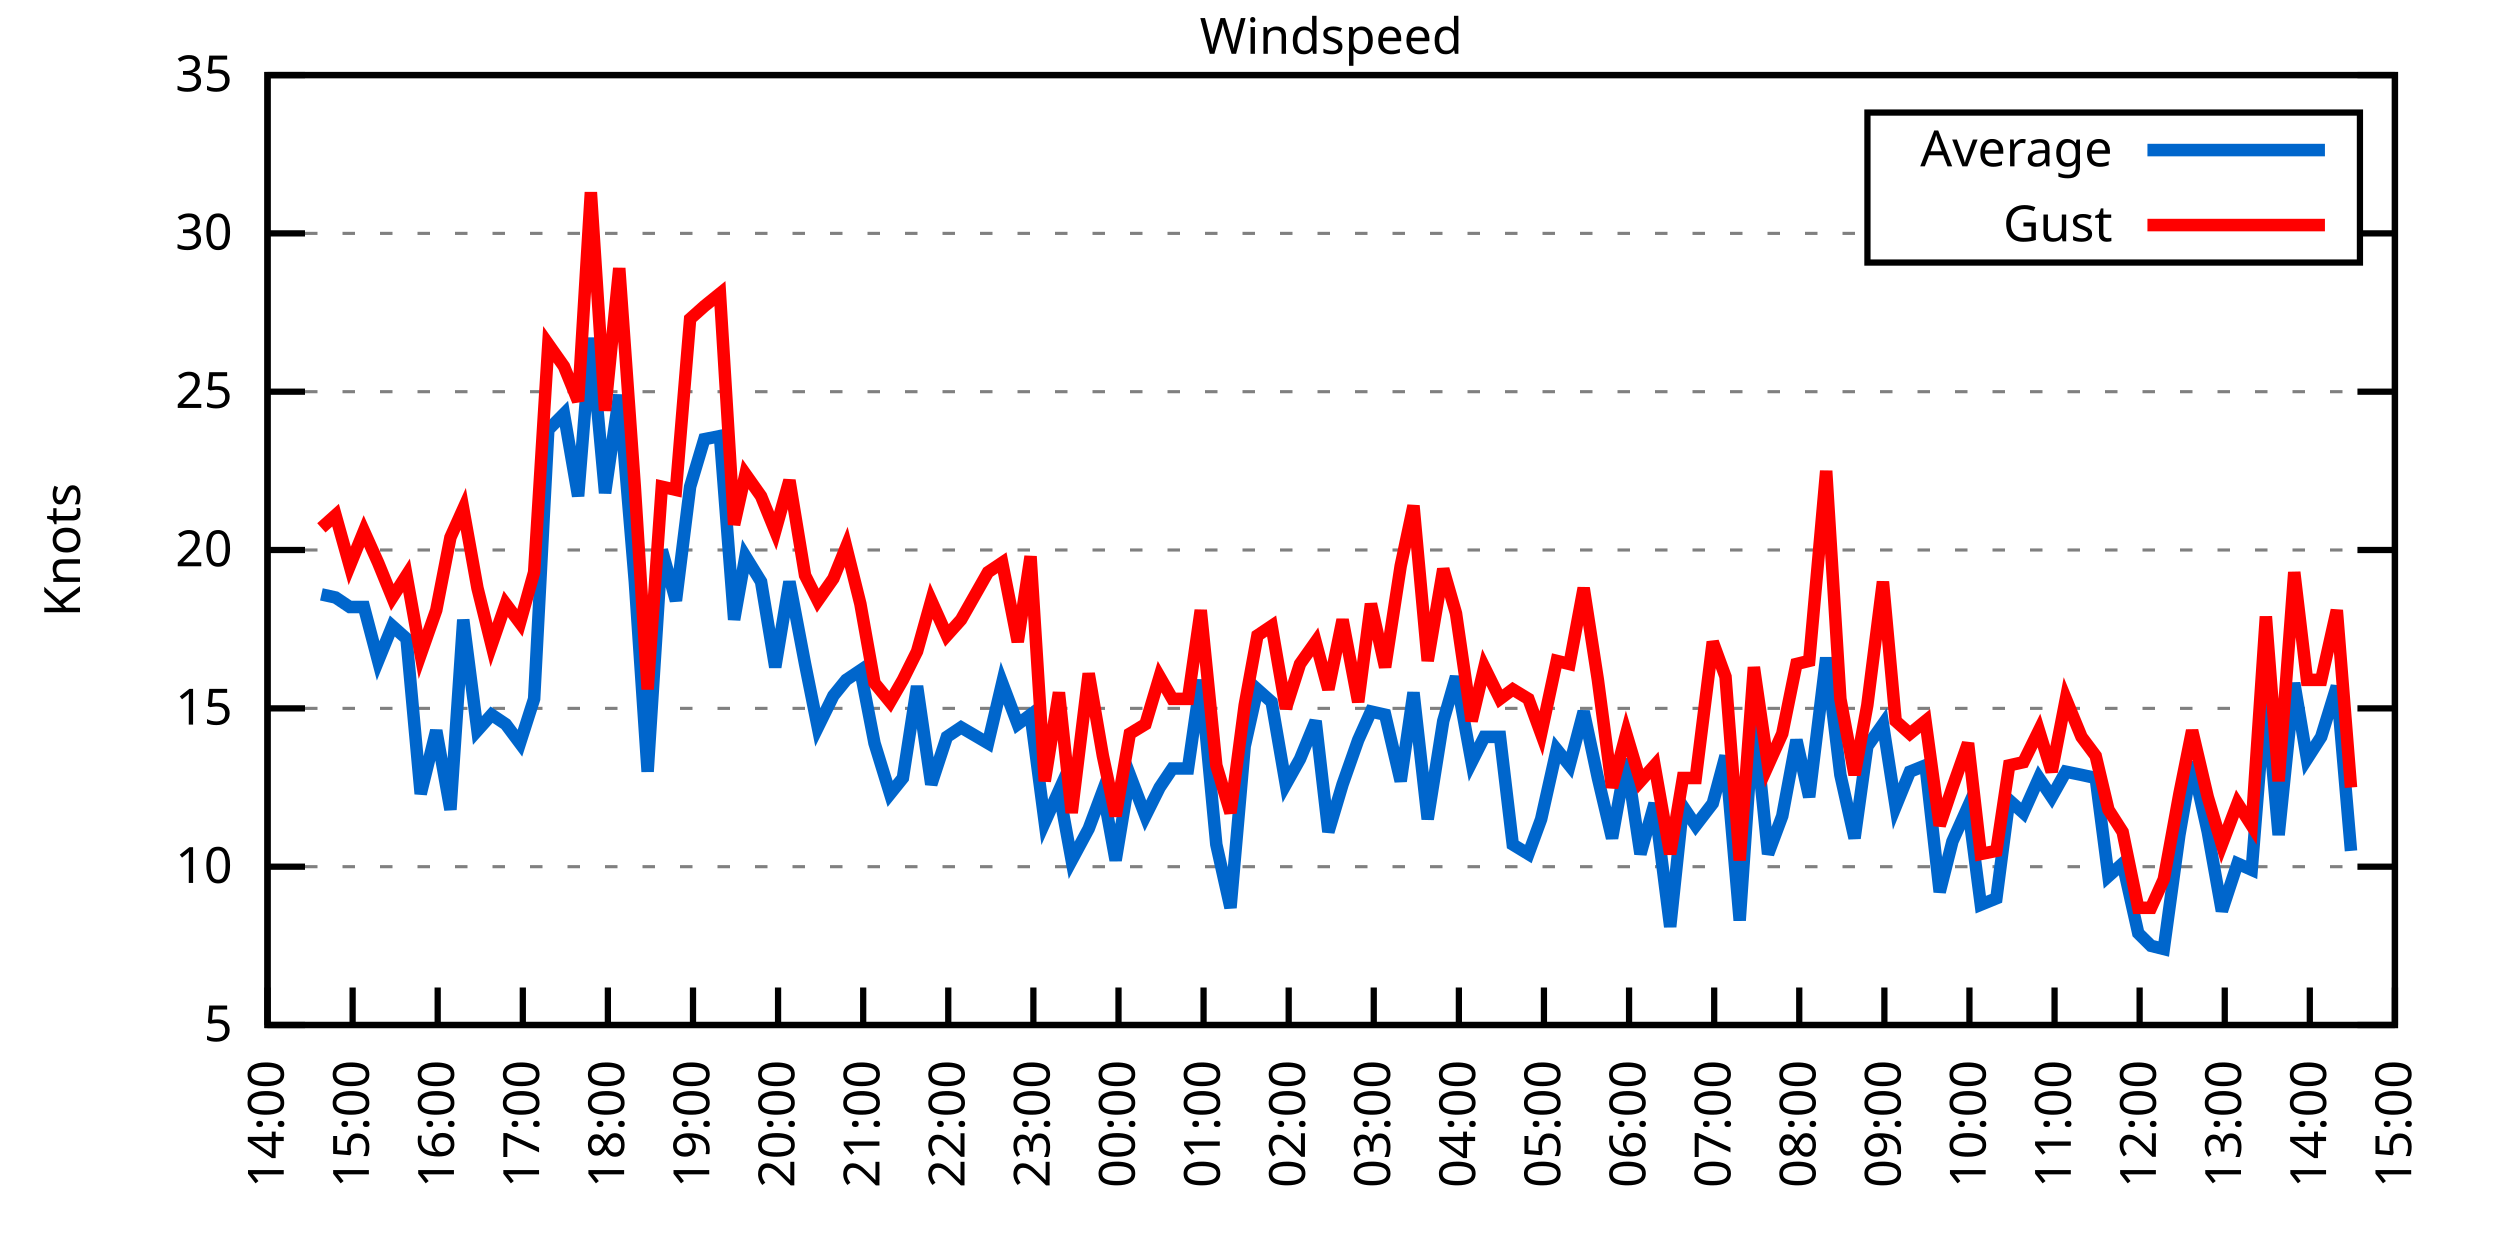
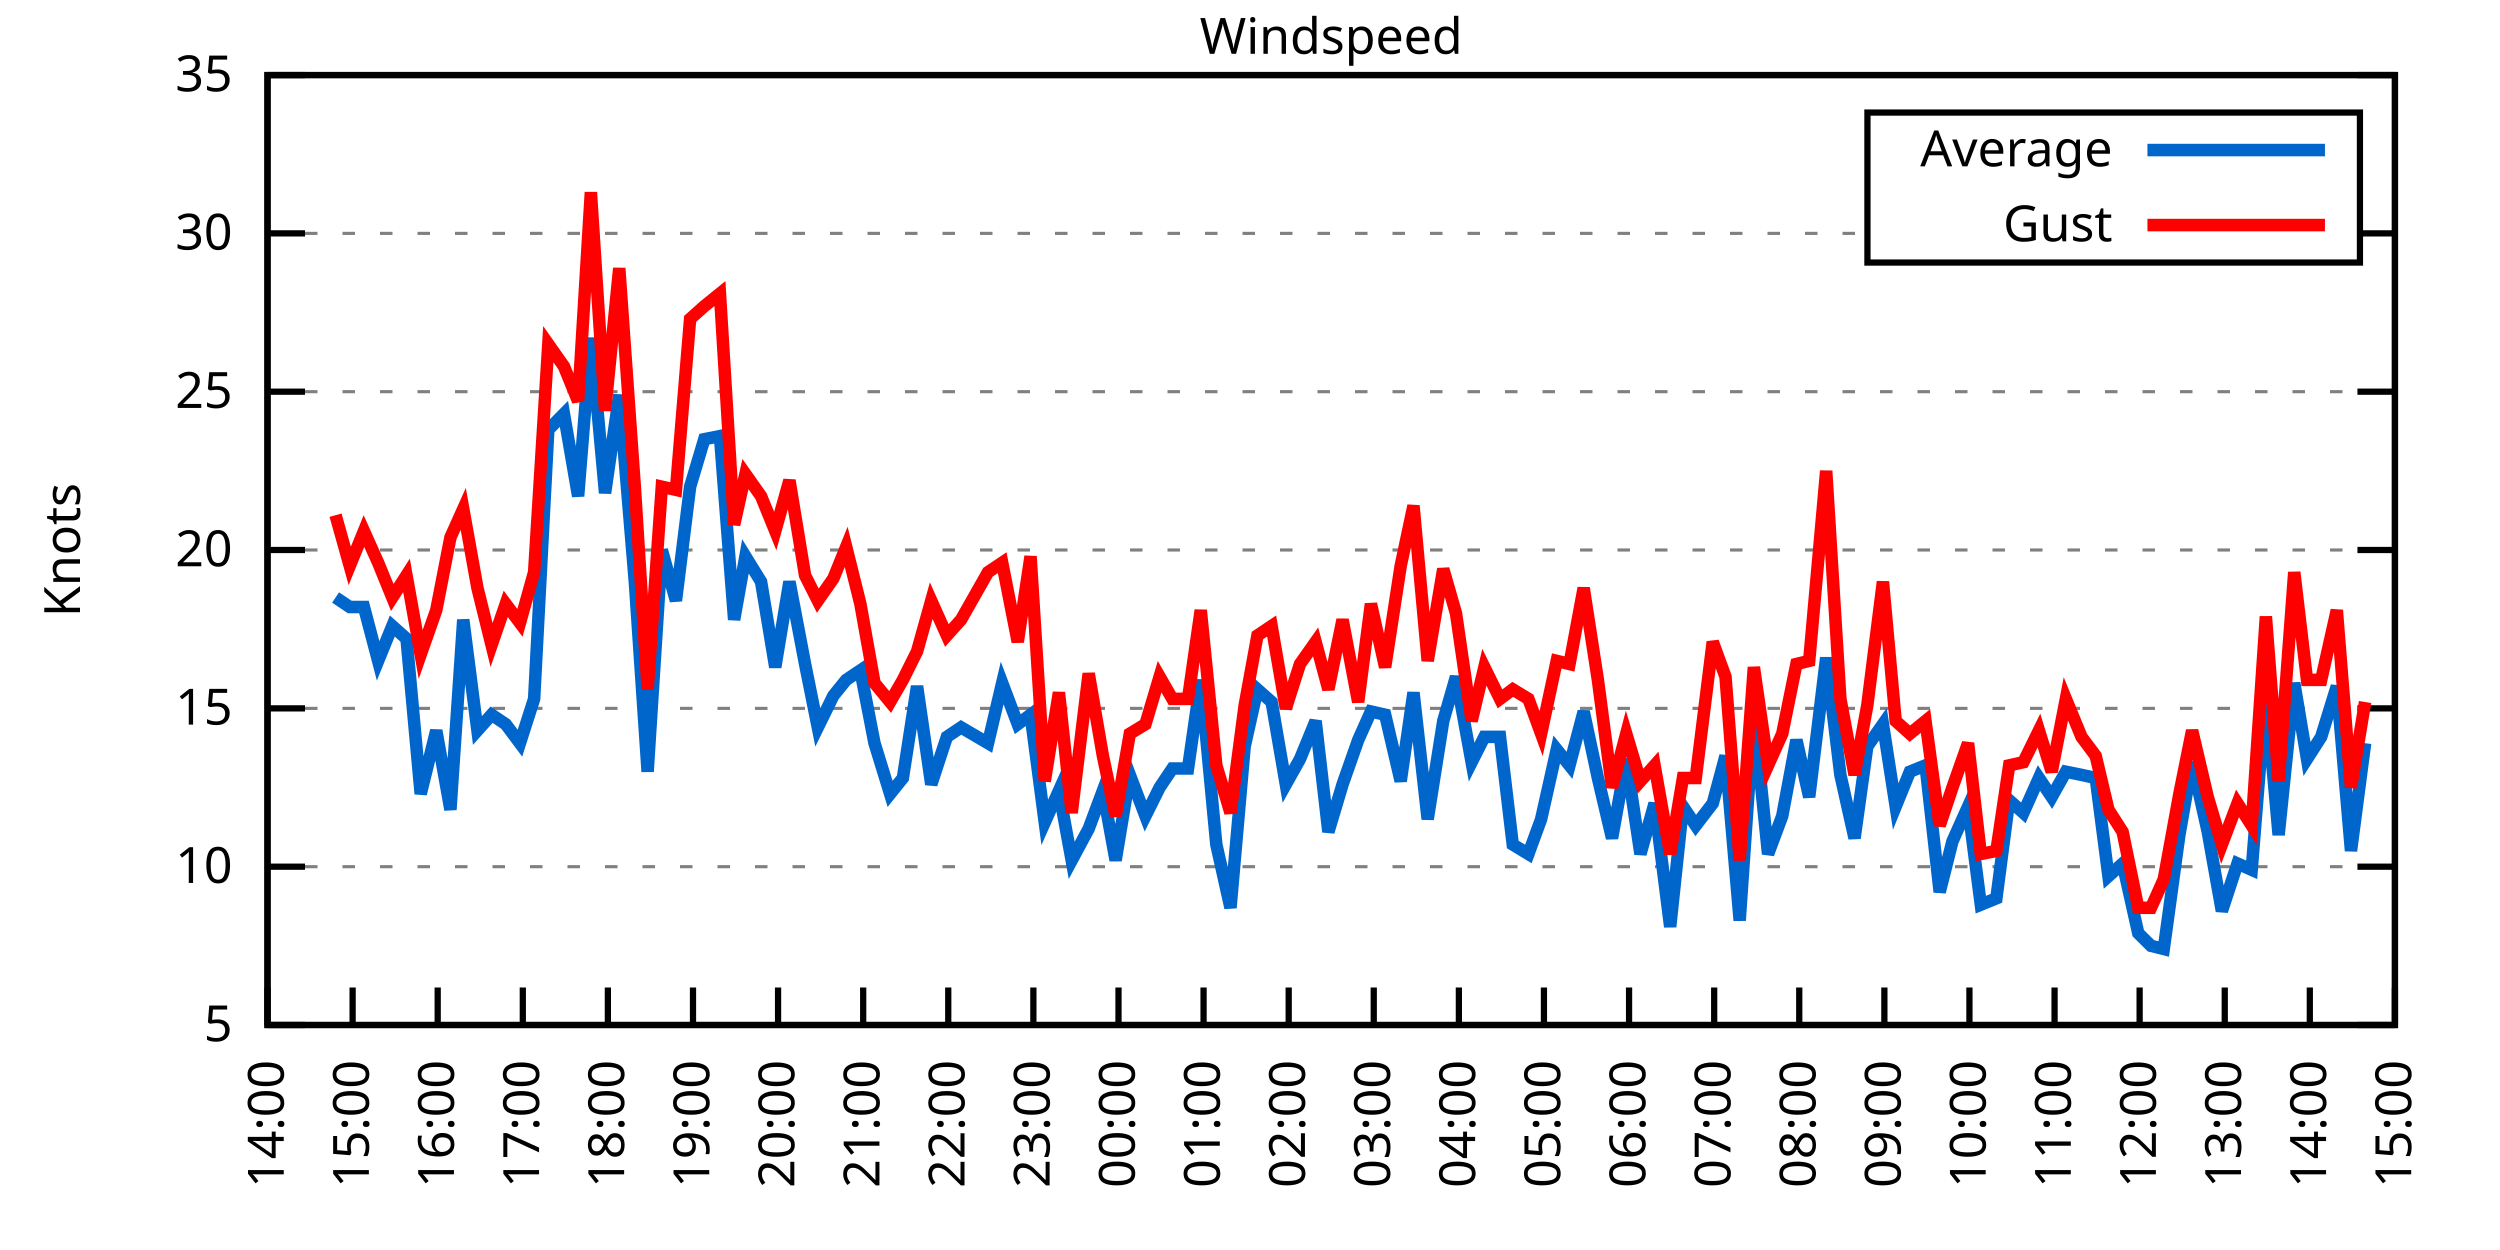
<svg xmlns="http://www.w3.org/2000/svg" xmlns:xlink="http://www.w3.org/1999/xlink" width="400" height="200" viewBox="0 0 400 200">
  <g id="gnuplot_canvas">
    <rect x="0" y="0" width="400" height="200" fill="none" />
    <defs>
      <circle id="gpDot" r="0.5" stroke-width="0.5" stroke="currentColor" />
      <path id="gpPt0" stroke-width="0.333" stroke="currentColor" d="M-1,0 h2 M0,-1 v2" />
      <path id="gpPt1" stroke-width="0.333" stroke="currentColor" d="M-1,-1 L1,1 M1,-1 L-1,1" />
      <path id="gpPt2" stroke-width="0.333" stroke="currentColor" d="M-1,0 L1,0 M0,-1 L0,1 M-1,-1 L1,1 M-1,1 L1,-1" />
      <rect id="gpPt3" stroke-width="0.333" stroke="currentColor" x="-1" y="-1" width="2" height="2" />
      <rect id="gpPt4" stroke-width="0.333" stroke="currentColor" fill="currentColor" x="-1" y="-1" width="2" height="2" />
      <circle id="gpPt5" stroke-width="0.333" stroke="currentColor" cx="0" cy="0" r="1" />
      <use xlink:href="#gpPt5" id="gpPt6" fill="currentColor" stroke="none" />
      <path id="gpPt7" stroke-width="0.333" stroke="currentColor" d="M0,-1.33 L-1.33,0.67 L1.33,0.67 z" />
      <use xlink:href="#gpPt7" id="gpPt8" fill="currentColor" stroke="none" />
      <use xlink:href="#gpPt7" id="gpPt9" stroke="currentColor" transform="rotate(180)" />
      <use xlink:href="#gpPt9" id="gpPt10" fill="currentColor" stroke="none" />
      <use xlink:href="#gpPt3" id="gpPt11" stroke="currentColor" transform="rotate(45)" />
      <use xlink:href="#gpPt11" id="gpPt12" fill="currentColor" stroke="none" />
      <path id="gpPt13" stroke-width="0.333" stroke="currentColor" d="M0,1.330 L1.265,0.411 L0.782,-1.067 L-0.782,-1.076 L-1.265,0.411 z" />
      <use xlink:href="#gpPt13" id="gpPt14" fill="currentColor" stroke="none" />
      <filter id="textbox" filterUnits="objectBoundingBox" x="0" y="0" height="1" width="1">
        <feFlood flood-color="white" flood-opacity="1" result="bgnd" />
        <feComposite in="SourceGraphic" in2="bgnd" operator="atop" />
      </filter>
      <filter id="greybox" filterUnits="objectBoundingBox" x="0" y="0" height="1" width="1">
        <feFlood flood-color="lightgrey" flood-opacity="1" result="grey" />
        <feComposite in="SourceGraphic" in2="grey" operator="atop" />
      </filter>
    </defs>
    <g fill="none" color="white" stroke="currentColor" stroke-width="1.00" stroke-linecap="butt" stroke-linejoin="miter">
</g>
    <g fill="none" color="black" stroke="currentColor" stroke-width="1.00" stroke-linecap="butt" stroke-linejoin="miter">
      <g stroke="none" shape-rendering="crispEdges">
        <polygon fill="rgb(255, 255, 255)" points="42.80,164.00 383.18,164.00 383.18,12.02 42.80,12.02 " />
      </g>
    </g>
    <g fill="none" color="black" stroke="currentColor" stroke-width="1.00" stroke-linecap="butt" stroke-linejoin="miter">
</g>
    <g fill="none" color="black" stroke="black" stroke-width="0.50" stroke-linecap="butt" stroke-linejoin="miter">
</g>
    <g fill="none" color="gray" stroke="currentColor" stroke-width="0.50" stroke-linecap="butt" stroke-linejoin="miter">
      <path stroke="gray" stroke-dasharray="2,4" class="gridline" d="M42.80,164.00 L383.19,164.00  " />
    </g>
    <g fill="none" color="gray" stroke="gray" stroke-width="1.00" stroke-linecap="butt" stroke-linejoin="miter">
</g>
    <g fill="none" color="black" stroke="currentColor" stroke-width="1.00" stroke-linecap="butt" stroke-linejoin="miter">
      <path stroke="black" d="M42.80,164.00 L48.80,164.00 M383.19,164.00 L377.19,164.00  " />
      <g transform="translate(37.20,166.60)" stroke="none" fill="black" font-family="Sans" font-size="8.00" text-anchor="end">
        <text>
          <tspan font-family="Sans"> 5</tspan>
        </text>
      </g>
    </g>
    <g fill="none" color="black" stroke="currentColor" stroke-width="1.00" stroke-linecap="butt" stroke-linejoin="miter">
</g>
    <g fill="none" color="black" stroke="black" stroke-width="0.50" stroke-linecap="butt" stroke-linejoin="miter">
</g>
    <g fill="none" color="gray" stroke="currentColor" stroke-width="0.50" stroke-linecap="butt" stroke-linejoin="miter">
      <path stroke="gray" stroke-dasharray="2,4" class="gridline" d="M42.80,138.67 L383.19,138.67  " />
    </g>
    <g fill="none" color="gray" stroke="gray" stroke-width="1.00" stroke-linecap="butt" stroke-linejoin="miter">
</g>
    <g fill="none" color="black" stroke="currentColor" stroke-width="1.00" stroke-linecap="butt" stroke-linejoin="miter">
      <path stroke="black" d="M42.80,138.67 L48.80,138.67 M383.19,138.67 L377.19,138.67  " />
      <g transform="translate(37.20,141.27)" stroke="none" fill="black" font-family="Sans" font-size="8.00" text-anchor="end">
        <text>
          <tspan font-family="Sans"> 10</tspan>
        </text>
      </g>
    </g>
    <g fill="none" color="black" stroke="currentColor" stroke-width="1.00" stroke-linecap="butt" stroke-linejoin="miter">
</g>
    <g fill="none" color="black" stroke="black" stroke-width="0.50" stroke-linecap="butt" stroke-linejoin="miter">
</g>
    <g fill="none" color="gray" stroke="currentColor" stroke-width="0.50" stroke-linecap="butt" stroke-linejoin="miter">
      <path stroke="gray" stroke-dasharray="2,4" class="gridline" d="M42.80,113.34 L383.19,113.34  " />
    </g>
    <g fill="none" color="gray" stroke="gray" stroke-width="1.00" stroke-linecap="butt" stroke-linejoin="miter">
</g>
    <g fill="none" color="black" stroke="currentColor" stroke-width="1.00" stroke-linecap="butt" stroke-linejoin="miter">
      <path stroke="black" d="M42.80,113.34 L48.80,113.34 M383.19,113.34 L377.19,113.34  " />
      <g transform="translate(37.20,115.94)" stroke="none" fill="black" font-family="Sans" font-size="8.00" text-anchor="end">
        <text>
          <tspan font-family="Sans"> 15</tspan>
        </text>
      </g>
    </g>
    <g fill="none" color="black" stroke="currentColor" stroke-width="1.00" stroke-linecap="butt" stroke-linejoin="miter">
</g>
    <g fill="none" color="black" stroke="black" stroke-width="0.50" stroke-linecap="butt" stroke-linejoin="miter">
</g>
    <g fill="none" color="gray" stroke="currentColor" stroke-width="0.50" stroke-linecap="butt" stroke-linejoin="miter">
      <path stroke="gray" stroke-dasharray="2,4" class="gridline" d="M42.80,88.00 L383.19,88.00  " />
    </g>
    <g fill="none" color="gray" stroke="gray" stroke-width="1.00" stroke-linecap="butt" stroke-linejoin="miter">
</g>
    <g fill="none" color="black" stroke="currentColor" stroke-width="1.00" stroke-linecap="butt" stroke-linejoin="miter">
      <path stroke="black" d="M42.80,88.00 L48.80,88.00 M383.19,88.00 L377.19,88.00  " />
      <g transform="translate(37.20,90.60)" stroke="none" fill="black" font-family="Sans" font-size="8.00" text-anchor="end">
        <text>
          <tspan font-family="Sans"> 20</tspan>
        </text>
      </g>
    </g>
    <g fill="none" color="black" stroke="currentColor" stroke-width="1.00" stroke-linecap="butt" stroke-linejoin="miter">
</g>
    <g fill="none" color="black" stroke="black" stroke-width="0.50" stroke-linecap="butt" stroke-linejoin="miter">
</g>
    <g fill="none" color="gray" stroke="currentColor" stroke-width="0.50" stroke-linecap="butt" stroke-linejoin="miter">
      <path stroke="gray" stroke-dasharray="2,4" class="gridline" d="M42.80,62.67 L383.19,62.67  " />
    </g>
    <g fill="none" color="gray" stroke="gray" stroke-width="1.00" stroke-linecap="butt" stroke-linejoin="miter">
</g>
    <g fill="none" color="black" stroke="currentColor" stroke-width="1.00" stroke-linecap="butt" stroke-linejoin="miter">
      <path stroke="black" d="M42.80,62.67 L48.80,62.67 M383.19,62.67 L377.19,62.67  " />
      <g transform="translate(37.20,65.27)" stroke="none" fill="black" font-family="Sans" font-size="8.00" text-anchor="end">
        <text>
          <tspan font-family="Sans"> 25</tspan>
        </text>
      </g>
    </g>
    <g fill="none" color="black" stroke="currentColor" stroke-width="1.00" stroke-linecap="butt" stroke-linejoin="miter">
</g>
    <g fill="none" color="black" stroke="black" stroke-width="0.50" stroke-linecap="butt" stroke-linejoin="miter">
</g>
    <g fill="none" color="gray" stroke="currentColor" stroke-width="0.50" stroke-linecap="butt" stroke-linejoin="miter">
      <path stroke="gray" stroke-dasharray="2,4" class="gridline" d="M42.80,37.34 L298.79,37.34 M377.59,37.34 L383.19,37.34  " />
    </g>
    <g fill="none" color="gray" stroke="gray" stroke-width="1.00" stroke-linecap="butt" stroke-linejoin="miter">
</g>
    <g fill="none" color="black" stroke="currentColor" stroke-width="1.00" stroke-linecap="butt" stroke-linejoin="miter">
      <path stroke="black" d="M42.80,37.34 L48.80,37.34 M383.19,37.34 L377.19,37.34  " />
      <g transform="translate(37.20,39.94)" stroke="none" fill="black" font-family="Sans" font-size="8.00" text-anchor="end">
        <text>
          <tspan font-family="Sans"> 30</tspan>
        </text>
      </g>
    </g>
    <g fill="none" color="black" stroke="currentColor" stroke-width="1.00" stroke-linecap="butt" stroke-linejoin="miter">
</g>
    <g fill="none" color="black" stroke="black" stroke-width="0.50" stroke-linecap="butt" stroke-linejoin="miter">
</g>
    <g fill="none" color="gray" stroke="currentColor" stroke-width="0.50" stroke-linecap="butt" stroke-linejoin="miter">
      <path stroke="gray" stroke-dasharray="2,4" class="gridline" d="M42.80,12.01 L383.19,12.01  " />
    </g>
    <g fill="none" color="gray" stroke="gray" stroke-width="1.00" stroke-linecap="butt" stroke-linejoin="miter">
</g>
    <g fill="none" color="black" stroke="currentColor" stroke-width="1.00" stroke-linecap="butt" stroke-linejoin="miter">
      <path stroke="black" d="M42.80,12.01 L48.80,12.01 M383.19,12.01 L377.19,12.01  " />
      <g transform="translate(37.20,14.61)" stroke="none" fill="black" font-family="Sans" font-size="8.00" text-anchor="end">
        <text>
          <tspan font-family="Sans"> 35</tspan>
        </text>
      </g>
    </g>
    <g fill="none" color="black" stroke="currentColor" stroke-width="1.00" stroke-linecap="butt" stroke-linejoin="miter">
      <path stroke="black" d="M42.80,164.00 L42.80,158.00  " />
      <g transform="translate(45.40,169.60) rotate(270.00)" stroke="none" fill="black" font-family="Sans" font-size="8.00" text-anchor="end">
        <text>
          <tspan font-family="Sans">14:00</tspan>
        </text>
      </g>
    </g>
    <g fill="none" color="black" stroke="currentColor" stroke-width="1.00" stroke-linecap="butt" stroke-linejoin="miter">
      <path stroke="black" d="M56.42,164.00 L56.42,158.00  " />
      <g transform="translate(59.02,169.60) rotate(270.00)" stroke="none" fill="black" font-family="Sans" font-size="8.00" text-anchor="end">
        <text>
          <tspan font-family="Sans">15:00</tspan>
        </text>
      </g>
    </g>
    <g fill="none" color="black" stroke="currentColor" stroke-width="1.00" stroke-linecap="butt" stroke-linejoin="miter">
      <path stroke="black" d="M70.03,164.00 L70.03,158.00  " />
      <g transform="translate(72.63,169.60) rotate(270.00)" stroke="none" fill="black" font-family="Sans" font-size="8.00" text-anchor="end">
        <text>
          <tspan font-family="Sans">16:00</tspan>
        </text>
      </g>
    </g>
    <g fill="none" color="black" stroke="currentColor" stroke-width="1.00" stroke-linecap="butt" stroke-linejoin="miter">
      <path stroke="black" d="M83.65,164.00 L83.65,158.00  " />
      <g transform="translate(86.25,169.60) rotate(270.00)" stroke="none" fill="black" font-family="Sans" font-size="8.00" text-anchor="end">
        <text>
          <tspan font-family="Sans">17:00</tspan>
        </text>
      </g>
    </g>
    <g fill="none" color="black" stroke="currentColor" stroke-width="1.00" stroke-linecap="butt" stroke-linejoin="miter">
      <path stroke="black" d="M97.26,164.00 L97.26,158.00  " />
      <g transform="translate(99.86,169.60) rotate(270.00)" stroke="none" fill="black" font-family="Sans" font-size="8.00" text-anchor="end">
        <text>
          <tspan font-family="Sans">18:00</tspan>
        </text>
      </g>
    </g>
    <g fill="none" color="black" stroke="currentColor" stroke-width="1.00" stroke-linecap="butt" stroke-linejoin="miter">
      <path stroke="black" d="M110.88,164.00 L110.88,158.00  " />
      <g transform="translate(113.48,169.60) rotate(270.00)" stroke="none" fill="black" font-family="Sans" font-size="8.00" text-anchor="end">
        <text>
          <tspan font-family="Sans">19:00</tspan>
        </text>
      </g>
    </g>
    <g fill="none" color="black" stroke="currentColor" stroke-width="1.00" stroke-linecap="butt" stroke-linejoin="miter">
      <path stroke="black" d="M124.49,164.00 L124.49,158.00  " />
      <g transform="translate(127.09,169.60) rotate(270.00)" stroke="none" fill="black" font-family="Sans" font-size="8.00" text-anchor="end">
        <text>
          <tspan font-family="Sans">20:00</tspan>
        </text>
      </g>
    </g>
    <g fill="none" color="black" stroke="currentColor" stroke-width="1.00" stroke-linecap="butt" stroke-linejoin="miter">
      <path stroke="black" d="M138.11,164.00 L138.11,158.00  " />
      <g transform="translate(140.71,169.60) rotate(270.00)" stroke="none" fill="black" font-family="Sans" font-size="8.00" text-anchor="end">
        <text>
          <tspan font-family="Sans">21:00</tspan>
        </text>
      </g>
    </g>
    <g fill="none" color="black" stroke="currentColor" stroke-width="1.00" stroke-linecap="butt" stroke-linejoin="miter">
      <path stroke="black" d="M151.72,164.00 L151.72,158.00  " />
      <g transform="translate(154.32,169.60) rotate(270.00)" stroke="none" fill="black" font-family="Sans" font-size="8.00" text-anchor="end">
        <text>
          <tspan font-family="Sans">22:00</tspan>
        </text>
      </g>
    </g>
    <g fill="none" color="black" stroke="currentColor" stroke-width="1.00" stroke-linecap="butt" stroke-linejoin="miter">
      <path stroke="black" d="M165.34,164.00 L165.34,158.00  " />
      <g transform="translate(167.94,169.60) rotate(270.00)" stroke="none" fill="black" font-family="Sans" font-size="8.00" text-anchor="end">
        <text>
          <tspan font-family="Sans">23:00</tspan>
        </text>
      </g>
    </g>
    <g fill="none" color="black" stroke="currentColor" stroke-width="1.00" stroke-linecap="butt" stroke-linejoin="miter">
      <path stroke="black" d="M178.96,164.00 L178.96,158.00  " />
      <g transform="translate(181.56,169.60) rotate(270.00)" stroke="none" fill="black" font-family="Sans" font-size="8.00" text-anchor="end">
        <text>
          <tspan font-family="Sans">00:00</tspan>
        </text>
      </g>
    </g>
    <g fill="none" color="black" stroke="currentColor" stroke-width="1.00" stroke-linecap="butt" stroke-linejoin="miter">
      <path stroke="black" d="M192.57,164.00 L192.57,158.00  " />
      <g transform="translate(195.17,169.60) rotate(270.00)" stroke="none" fill="black" font-family="Sans" font-size="8.00" text-anchor="end">
        <text>
          <tspan font-family="Sans">01:00</tspan>
        </text>
      </g>
    </g>
    <g fill="none" color="black" stroke="currentColor" stroke-width="1.00" stroke-linecap="butt" stroke-linejoin="miter">
      <path stroke="black" d="M206.19,164.00 L206.19,158.00  " />
      <g transform="translate(208.79,169.60) rotate(270.00)" stroke="none" fill="black" font-family="Sans" font-size="8.00" text-anchor="end">
        <text>
          <tspan font-family="Sans">02:00</tspan>
        </text>
      </g>
    </g>
    <g fill="none" color="black" stroke="currentColor" stroke-width="1.00" stroke-linecap="butt" stroke-linejoin="miter">
      <path stroke="black" d="M219.80,164.00 L219.80,158.00  " />
      <g transform="translate(222.40,169.60) rotate(270.00)" stroke="none" fill="black" font-family="Sans" font-size="8.00" text-anchor="end">
        <text>
          <tspan font-family="Sans">03:00</tspan>
        </text>
      </g>
    </g>
    <g fill="none" color="black" stroke="currentColor" stroke-width="1.00" stroke-linecap="butt" stroke-linejoin="miter">
      <path stroke="black" d="M233.42,164.00 L233.42,158.00  " />
      <g transform="translate(236.02,169.60) rotate(270.00)" stroke="none" fill="black" font-family="Sans" font-size="8.00" text-anchor="end">
        <text>
          <tspan font-family="Sans">04:00</tspan>
        </text>
      </g>
    </g>
    <g fill="none" color="black" stroke="currentColor" stroke-width="1.00" stroke-linecap="butt" stroke-linejoin="miter">
      <path stroke="black" d="M247.03,164.00 L247.03,158.00  " />
      <g transform="translate(249.63,169.60) rotate(270.00)" stroke="none" fill="black" font-family="Sans" font-size="8.00" text-anchor="end">
        <text>
          <tspan font-family="Sans">05:00</tspan>
        </text>
      </g>
    </g>
    <g fill="none" color="black" stroke="currentColor" stroke-width="1.00" stroke-linecap="butt" stroke-linejoin="miter">
      <path stroke="black" d="M260.65,164.00 L260.65,158.00  " />
      <g transform="translate(263.25,169.60) rotate(270.00)" stroke="none" fill="black" font-family="Sans" font-size="8.00" text-anchor="end">
        <text>
          <tspan font-family="Sans">06:00</tspan>
        </text>
      </g>
    </g>
    <g fill="none" color="black" stroke="currentColor" stroke-width="1.00" stroke-linecap="butt" stroke-linejoin="miter">
      <path stroke="black" d="M274.27,164.00 L274.27,158.00  " />
      <g transform="translate(276.87,169.60) rotate(270.00)" stroke="none" fill="black" font-family="Sans" font-size="8.00" text-anchor="end">
        <text>
          <tspan font-family="Sans">07:00</tspan>
        </text>
      </g>
    </g>
    <g fill="none" color="black" stroke="currentColor" stroke-width="1.00" stroke-linecap="butt" stroke-linejoin="miter">
      <path stroke="black" d="M287.88,164.00 L287.88,158.00  " />
      <g transform="translate(290.48,169.60) rotate(270.00)" stroke="none" fill="black" font-family="Sans" font-size="8.00" text-anchor="end">
        <text>
          <tspan font-family="Sans">08:00</tspan>
        </text>
      </g>
    </g>
    <g fill="none" color="black" stroke="currentColor" stroke-width="1.00" stroke-linecap="butt" stroke-linejoin="miter">
      <path stroke="black" d="M301.50,164.00 L301.50,158.00  " />
      <g transform="translate(304.10,169.60) rotate(270.00)" stroke="none" fill="black" font-family="Sans" font-size="8.00" text-anchor="end">
        <text>
          <tspan font-family="Sans">09:00</tspan>
        </text>
      </g>
    </g>
    <g fill="none" color="black" stroke="currentColor" stroke-width="1.00" stroke-linecap="butt" stroke-linejoin="miter">
      <path stroke="black" d="M315.11,164.00 L315.11,158.00  " />
      <g transform="translate(317.71,169.60) rotate(270.00)" stroke="none" fill="black" font-family="Sans" font-size="8.00" text-anchor="end">
        <text>
          <tspan font-family="Sans">10:00</tspan>
        </text>
      </g>
    </g>
    <g fill="none" color="black" stroke="currentColor" stroke-width="1.00" stroke-linecap="butt" stroke-linejoin="miter">
      <path stroke="black" d="M328.73,164.00 L328.73,158.00  " />
      <g transform="translate(331.33,169.60) rotate(270.00)" stroke="none" fill="black" font-family="Sans" font-size="8.00" text-anchor="end">
        <text>
          <tspan font-family="Sans">11:00</tspan>
        </text>
      </g>
    </g>
    <g fill="none" color="black" stroke="currentColor" stroke-width="1.00" stroke-linecap="butt" stroke-linejoin="miter">
      <path stroke="black" d="M342.34,164.00 L342.34,158.00  " />
      <g transform="translate(344.94,169.60) rotate(270.00)" stroke="none" fill="black" font-family="Sans" font-size="8.00" text-anchor="end">
        <text>
          <tspan font-family="Sans">12:00</tspan>
        </text>
      </g>
    </g>
    <g fill="none" color="black" stroke="currentColor" stroke-width="1.00" stroke-linecap="butt" stroke-linejoin="miter">
      <path stroke="black" d="M355.96,164.00 L355.96,158.00  " />
      <g transform="translate(358.56,169.60) rotate(270.00)" stroke="none" fill="black" font-family="Sans" font-size="8.00" text-anchor="end">
        <text>
          <tspan font-family="Sans">13:00</tspan>
        </text>
      </g>
    </g>
    <g fill="none" color="black" stroke="currentColor" stroke-width="1.00" stroke-linecap="butt" stroke-linejoin="miter">
      <path stroke="black" d="M369.57,164.00 L369.57,158.00  " />
      <g transform="translate(372.17,169.60) rotate(270.00)" stroke="none" fill="black" font-family="Sans" font-size="8.00" text-anchor="end">
        <text>
          <tspan font-family="Sans">14:00</tspan>
        </text>
      </g>
    </g>
    <g fill="none" color="black" stroke="currentColor" stroke-width="1.00" stroke-linecap="butt" stroke-linejoin="miter">
      <path stroke="black" d="M383.19,164.00 L383.19,158.00  " />
      <g transform="translate(385.79,169.60) rotate(270.00)" stroke="none" fill="black" font-family="Sans" font-size="8.00" text-anchor="end">
        <text>
          <tspan font-family="Sans">15:00</tspan>
        </text>
      </g>
    </g>
    <g fill="none" color="black" stroke="currentColor" stroke-width="1.00" stroke-linecap="butt" stroke-linejoin="miter">
</g>
    <g fill="none" color="black" stroke="currentColor" stroke-width="1.00" stroke-linecap="butt" stroke-linejoin="miter">
      <path stroke="black" d="M42.80,12.01 L42.80,164.00 L383.19,164.00 L383.19,12.01 L42.80,12.01 Z  " />
    </g>
    <g fill="none" color="black" stroke="currentColor" stroke-width="1.00" stroke-linecap="butt" stroke-linejoin="miter">
</g>
    <g fill="none" color="black" stroke="currentColor" stroke-width="1.00" stroke-linecap="butt" stroke-linejoin="miter">
      <path stroke="black" d="M298.79,42.01 L298.79,18.01 L377.59,18.01 L377.59,42.01 L298.79,42.01 Z  " />
    </g>
    <g id="Windspeed_plot_1">
      <g fill="none" color="white" stroke="black" stroke-width="2.00" stroke-linecap="butt" stroke-linejoin="miter">
</g>
      <g fill="none" color="black" stroke="currentColor" stroke-width="2.00" stroke-linecap="butt" stroke-linejoin="miter">
        <g transform="translate(337.99,26.61)" stroke="none" fill="black" font-family="Sans" font-size="8.00" text-anchor="end">
          <text>
            <tspan font-family="Sans">Average</tspan>
          </text>
        </g>
      </g>
      <g fill="none" color="black" stroke="currentColor" stroke-width="2.00" stroke-linecap="butt" stroke-linejoin="miter">
-         <path stroke="rgb(  0, 102, 204)" d="M343.59,24.01 L371.99,24.01 M51.42,95.10 L53.69,95.60 L55.96,97.12 L58.23,97.12 L60.50,105.74 L62.77,100.16   L65.04,102.19 L67.31,127.02 L69.80,116.88 L72.07,129.55 L74.12,99.15 L76.39,116.88 L78.65,114.35 L80.92,115.87   L83.19,118.91 L85.46,111.82 L87.73,68.75 L90.23,66.22 L92.50,79.39 L94.54,54.06 L96.81,78.89 L99.08,63.18   L101.57,93.07 L103.62,123.47 L105.89,88.00 L108.15,96.11 L110.42,77.87 L112.69,70.27 L115.19,69.77 L117.46,99.15   L119.27,89.02 L121.77,93.07 L124.04,106.75 L126.31,93.07 L128.81,106.24 L130.85,116.38 L133.34,111.31 L135.39,108.78   L137.66,107.26 L139.92,118.91 L142.42,127.02 L144.46,124.48 L146.73,109.79 L149.00,125.50 L151.50,117.90 L153.77,116.38   L158.08,118.91 L160.35,109.28 L162.84,115.87 L164.89,114.35 L167.16,131.58 L169.43,126.51 L171.47,137.66 L174.19,132.59   L176.46,126.51 L178.50,137.66 L180.77,123.98 L183.27,130.56 L185.54,126.00 L187.58,122.96 L190.08,122.96 L192.12,108.78   L194.61,135.12 L196.88,145.25 L199.15,119.42 L201.19,110.30 L203.46,112.32 L205.73,125.50 L208.00,121.44 L210.50,115.36   L212.54,133.10 L214.81,125.50 L217.31,118.40 L219.35,113.84 L221.62,114.35 L224.11,124.99 L226.16,110.80 L228.43,131.07   L230.92,115.36 L232.96,108.27 L235.46,121.95 L237.50,117.90 L240.00,117.90 L242.04,135.12 L244.54,136.64 L246.58,131.07   L249.08,119.92 L251.12,122.46 L253.39,113.84 L255.66,124.48 L257.93,134.11 L260.20,121.44 L262.47,136.64 L264.73,128.54   L267.23,148.29 L269.27,129.04 L271.32,132.08 L274.04,128.54 L276.08,120.94 L278.35,147.28 L280.62,114.35 L282.89,136.64   L285.16,130.56 L287.43,118.40 L289.47,127.52 L292.19,105.23 L294.46,123.98 L296.73,134.11 L298.77,119.42 L301.27,115.87   L303.31,129.04 L305.58,123.47 L308.08,122.46 L310.35,142.72 L312.39,134.62 L314.89,129.04 L316.93,144.75 L319.42,143.73   L321.47,128.03 L323.74,130.06 L326.23,124.48 L328.27,127.52 L330.54,123.47 L333.04,123.98 L335.31,124.48 L337.35,140.19   L339.62,138.16 L342.12,149.31 L344.16,151.33 L346.20,151.84 L348.70,133.60 L350.74,121.95 L353.24,133.10 L355.50,145.76   L358.00,138.16 L360.27,139.17 L362.54,110.80 L364.58,133.60 L367.08,109.28 L369.12,121.44 L371.39,117.90 L373.89,109.79   L376.16,136.14  " />
+         <path stroke="rgb(  0, 102, 204)" d="M343.59,24.01 L371.99,24.01 M53.69,95.60 L55.96,97.12 L58.23,97.12 L60.50,105.74 L62.77,100.16 L65.04,102.19   L67.31,127.02 L69.80,116.88 L72.07,129.55 L74.12,99.15 L76.39,116.88 L78.65,114.35 L80.92,115.87 L83.19,118.91   L85.46,111.82 L87.73,68.75 L90.23,66.22 L92.50,79.39 L94.54,54.06 L96.81,78.89 L99.08,63.18 L101.57,93.07   L103.62,123.47 L105.89,88.00 L108.15,96.11 L110.42,77.87 L112.69,70.27 L115.19,69.77 L117.46,99.15 L119.27,89.02   L121.77,93.07 L124.04,106.75 L126.31,93.07 L128.81,106.24 L130.85,116.38 L133.34,111.31 L135.39,108.78 L137.66,107.26   L139.92,118.91 L142.42,127.02 L144.46,124.48 L146.73,109.79 L149.00,125.50 L151.50,117.90 L153.77,116.38 L158.08,118.91   L160.35,109.28 L162.84,115.87 L164.89,114.35 L167.16,131.58 L169.43,126.51 L171.47,137.66 L174.19,132.59 L176.46,126.51   L178.50,137.66 L180.77,123.98 L183.27,130.56 L185.54,126.00 L187.58,122.96 L190.08,122.96 L192.12,108.78 L194.61,135.12   L196.88,145.25 L199.15,119.42 L201.19,110.30 L203.46,112.32 L205.73,125.50 L208.00,121.44 L210.50,115.36 L212.54,133.10   L214.81,125.50 L217.31,118.40 L219.35,113.84 L221.62,114.35 L224.11,124.99 L226.16,110.80 L228.43,131.07 L230.92,115.36   L232.96,108.27 L235.46,121.95 L237.50,117.90 L240.00,117.90 L242.04,135.12 L244.54,136.64 L246.58,131.07 L249.08,119.92   L251.12,122.46 L253.39,113.84 L255.66,124.48 L257.93,134.11 L260.20,121.44 L262.47,136.64 L264.73,128.54 L267.23,148.29   L269.27,129.04 L271.32,132.08 L274.04,128.54 L276.08,120.94 L278.35,147.28 L280.62,114.35 L282.89,136.64 L285.16,130.56   L287.43,118.40 L289.47,127.52 L292.19,105.23 L294.46,123.98 L296.73,134.11 L298.77,119.42 L301.27,115.87 L303.31,129.04   L305.58,123.47 L308.08,122.46 L310.35,142.72 L312.39,134.62 L314.89,129.04 L316.93,144.75 L319.42,143.73 L321.47,128.03   L323.74,130.06 L326.23,124.48 L328.27,127.52 L330.54,123.47 L333.04,123.98 L335.31,124.48 L337.35,140.19 L339.62,138.16   L342.12,149.31 L344.16,151.33 L346.20,151.84 L348.70,133.60 L350.74,121.95 L353.24,133.10 L355.50,145.76 L358.00,138.16   L360.27,139.17 L362.54,110.80 L364.58,133.60 L367.08,109.28 L369.12,121.44 L371.39,117.90 L373.89,109.79 L376.16,136.14   L378.42,118.91  " />
      </g>
    </g>
    <g id="Windspeed_plot_2">
      <g fill="none" color="black" stroke="currentColor" stroke-width="2.00" stroke-linecap="butt" stroke-linejoin="miter">
        <g transform="translate(337.99,38.61)" stroke="none" fill="black" font-family="Sans" font-size="8.00" text-anchor="end">
          <text>
            <tspan font-family="Sans">Gust</tspan>
          </text>
        </g>
      </g>
      <g fill="none" color="black" stroke="currentColor" stroke-width="2.00" stroke-linecap="butt" stroke-linejoin="miter">
-         <path stroke="rgb(255,   0,   0)" d="M343.59,36.01 L371.99,36.01 M51.42,84.46 L53.69,82.43 L55.96,90.54 L58.23,84.97 L60.50,90.03 L62.77,95.60   L65.04,92.06 L67.31,104.72 L69.80,97.63 L72.07,85.98 L74.12,81.42 L76.39,94.08 L78.65,103.20 L80.92,96.62   L83.19,99.66 L85.46,91.55 L87.73,55.07 L90.23,58.62 L92.50,64.19 L94.54,30.76 L96.81,65.71 L99.08,42.91   L101.57,77.87 L103.62,110.30 L105.89,77.87 L108.15,78.38 L110.42,51.02 L112.69,48.99 L115.19,46.97 L117.46,83.95   L119.27,75.85 L121.77,79.39 L124.04,84.97 L126.31,76.86 L128.81,92.06 L130.85,96.11 L133.34,92.56 L135.39,87.50   L137.66,96.62 L139.92,109.28 L142.42,112.32 L144.46,108.78 L146.73,104.22 L149.00,96.11 L151.50,101.68 L153.77,99.15   L158.08,91.55 L160.35,90.03 L162.84,102.70 L164.89,89.02 L167.16,124.99 L169.43,110.80 L171.47,130.06 L174.19,107.76   L176.46,120.94 L178.50,130.56 L180.77,117.39 L183.27,115.87 L185.54,108.27 L187.58,111.82 L190.08,111.82 L192.12,97.63   L194.61,122.46 L196.88,130.06 L199.15,112.83 L201.19,101.68 L203.46,100.16 L205.73,113.34 L208.00,106.24 L210.50,102.70   L212.54,110.30 L214.81,99.15 L217.31,112.32 L219.35,96.62 L221.62,106.75 L224.11,90.54 L226.16,80.91 L228.43,105.74   L230.92,91.04 L232.96,98.14 L235.46,115.36 L237.50,106.75 L240.00,111.82 L242.04,110.30 L244.54,111.82 L246.58,117.39   L249.08,105.74 L251.12,106.24 L253.39,94.08 L255.66,108.78 L257.93,126.00 L260.20,117.39 L262.47,124.99 L264.73,122.46   L267.23,136.64 L269.27,124.48 L271.32,124.48 L274.04,102.70 L276.08,108.27 L278.35,137.66 L280.62,106.75 L282.89,122.46   L285.16,117.39 L287.43,106.24 L289.47,105.74 L292.19,75.34 L294.46,111.82 L296.73,123.98 L298.77,112.83 L301.27,93.07   L303.31,115.36 L305.58,117.39 L308.08,115.36 L310.35,132.08 L312.39,126.00 L314.89,118.91 L316.93,136.64 L319.42,136.14   L321.47,122.46 L323.74,121.95 L326.23,116.88 L328.27,123.47 L330.54,111.82 L333.04,117.90 L335.31,120.94 L337.35,129.55   L339.62,133.10 L342.12,145.25 L344.16,145.25 L346.20,140.69 L348.70,127.02 L350.74,116.88 L353.24,127.52 L355.50,135.12   L358.00,128.54 L360.27,132.08 L362.54,98.64 L364.58,124.99 L367.08,91.55 L369.12,108.78 L371.39,108.78 L373.89,97.63   L376.16,126.00  " />
+         <path stroke="rgb(255,   0,   0)" d="M343.59,36.01 L371.99,36.01 M53.69,82.43 L55.96,90.54 L58.23,84.97 L60.50,90.03 L62.77,95.60 L65.04,92.06   L67.31,104.72 L69.80,97.63 L72.07,85.98 L74.12,81.42 L76.39,94.08 L78.65,103.20 L80.92,96.62 L83.19,99.66   L85.46,91.55 L87.73,55.07 L90.23,58.62 L92.50,64.19 L94.54,30.76 L96.81,65.71 L99.08,42.91 L101.57,77.87   L103.62,110.30 L105.89,77.87 L108.15,78.38 L110.42,51.02 L112.69,48.99 L115.19,46.97 L117.46,83.95 L119.27,75.85   L121.77,79.39 L124.04,84.97 L126.31,76.86 L128.81,92.06 L130.85,96.11 L133.34,92.56 L135.39,87.50 L137.66,96.62   L139.92,109.28 L142.42,112.32 L144.46,108.78 L146.73,104.22 L149.00,96.11 L151.50,101.68 L153.77,99.15 L158.08,91.55   L160.35,90.03 L162.84,102.70 L164.89,89.02 L167.16,124.99 L169.43,110.80 L171.47,130.06 L174.19,107.76 L176.46,120.94   L178.50,130.56 L180.77,117.39 L183.27,115.87 L185.54,108.27 L187.58,111.82 L190.08,111.82 L192.12,97.63 L194.61,122.46   L196.88,130.06 L199.15,112.83 L201.19,101.68 L203.46,100.16 L205.73,113.34 L208.00,106.24 L210.50,102.70 L212.54,110.30   L214.81,99.15 L217.31,112.32 L219.35,96.62 L221.62,106.75 L224.11,90.54 L226.16,80.91 L228.43,105.74 L230.92,91.04   L232.96,98.14 L235.46,115.36 L237.50,106.75 L240.00,111.82 L242.04,110.30 L244.54,111.82 L246.58,117.39 L249.08,105.74   L251.12,106.24 L253.39,94.08 L255.66,108.78 L257.93,126.00 L260.20,117.39 L262.47,124.99 L264.73,122.46 L267.23,136.64   L269.27,124.48 L271.32,124.48 L274.04,102.70 L276.08,108.27 L278.35,137.66 L280.62,106.75 L282.89,122.46 L285.16,117.39   L287.43,106.24 L289.47,105.74 L292.19,75.34 L294.46,111.82 L296.73,123.98 L298.77,112.83 L301.27,93.07 L303.31,115.36   L305.58,117.39 L308.08,115.36 L310.35,132.08 L312.39,126.00 L314.89,118.91 L316.93,136.64 L319.42,136.14 L321.47,122.46   L323.74,121.95 L326.23,116.88 L328.27,123.47 L330.54,111.82 L333.04,117.90 L335.31,120.94 L337.35,129.55 L339.62,133.10   L342.12,145.25 L344.16,145.25 L346.20,140.69 L348.70,127.02 L350.74,116.88 L353.24,127.52 L355.50,135.12 L358.00,128.54   L360.27,132.08 L362.54,98.64 L364.58,124.99 L367.08,91.55 L369.12,108.78 L371.39,108.78 L373.89,97.63 L376.16,126.00   L378.42,112.32  " />
      </g>
    </g>
    <g fill="none" color="black" stroke="currentColor" stroke-width="2.00" stroke-linecap="butt" stroke-linejoin="miter">
</g>
    <g fill="none" color="black" stroke="black" stroke-width="1.00" stroke-linecap="butt" stroke-linejoin="miter">
</g>
    <g fill="none" color="black" stroke="currentColor" stroke-width="1.00" stroke-linecap="butt" stroke-linejoin="miter">
      <path stroke="black" d="M42.80,12.01 L42.80,164.00 L383.19,164.00 L383.19,12.01 L42.80,12.01 Z  " />
      <g transform="translate(12.80,88.01) rotate(270.00)" stroke="none" fill="black" font-family="Sans" font-size="8.00" text-anchor="middle">
        <text>
          <tspan font-family="Sans">Knots</tspan>
        </text>
      </g>
    </g>
    <g fill="none" color="black" stroke="currentColor" stroke-width="1.00" stroke-linecap="butt" stroke-linejoin="miter">
</g>
    <g fill="none" color="black" stroke="currentColor" stroke-width="1.00" stroke-linecap="butt" stroke-linejoin="miter">
      <g transform="translate(212.99,8.61)" stroke="none" fill="black" font-family="Sans" font-size="8.00" text-anchor="middle">
        <text>
          <tspan font-family="Sans">Windspeed</tspan>
        </text>
      </g>
    </g>
    <g fill="none" color="black" stroke="currentColor" stroke-width="1.00" stroke-linecap="butt" stroke-linejoin="miter">
</g>
  </g>
</svg>
